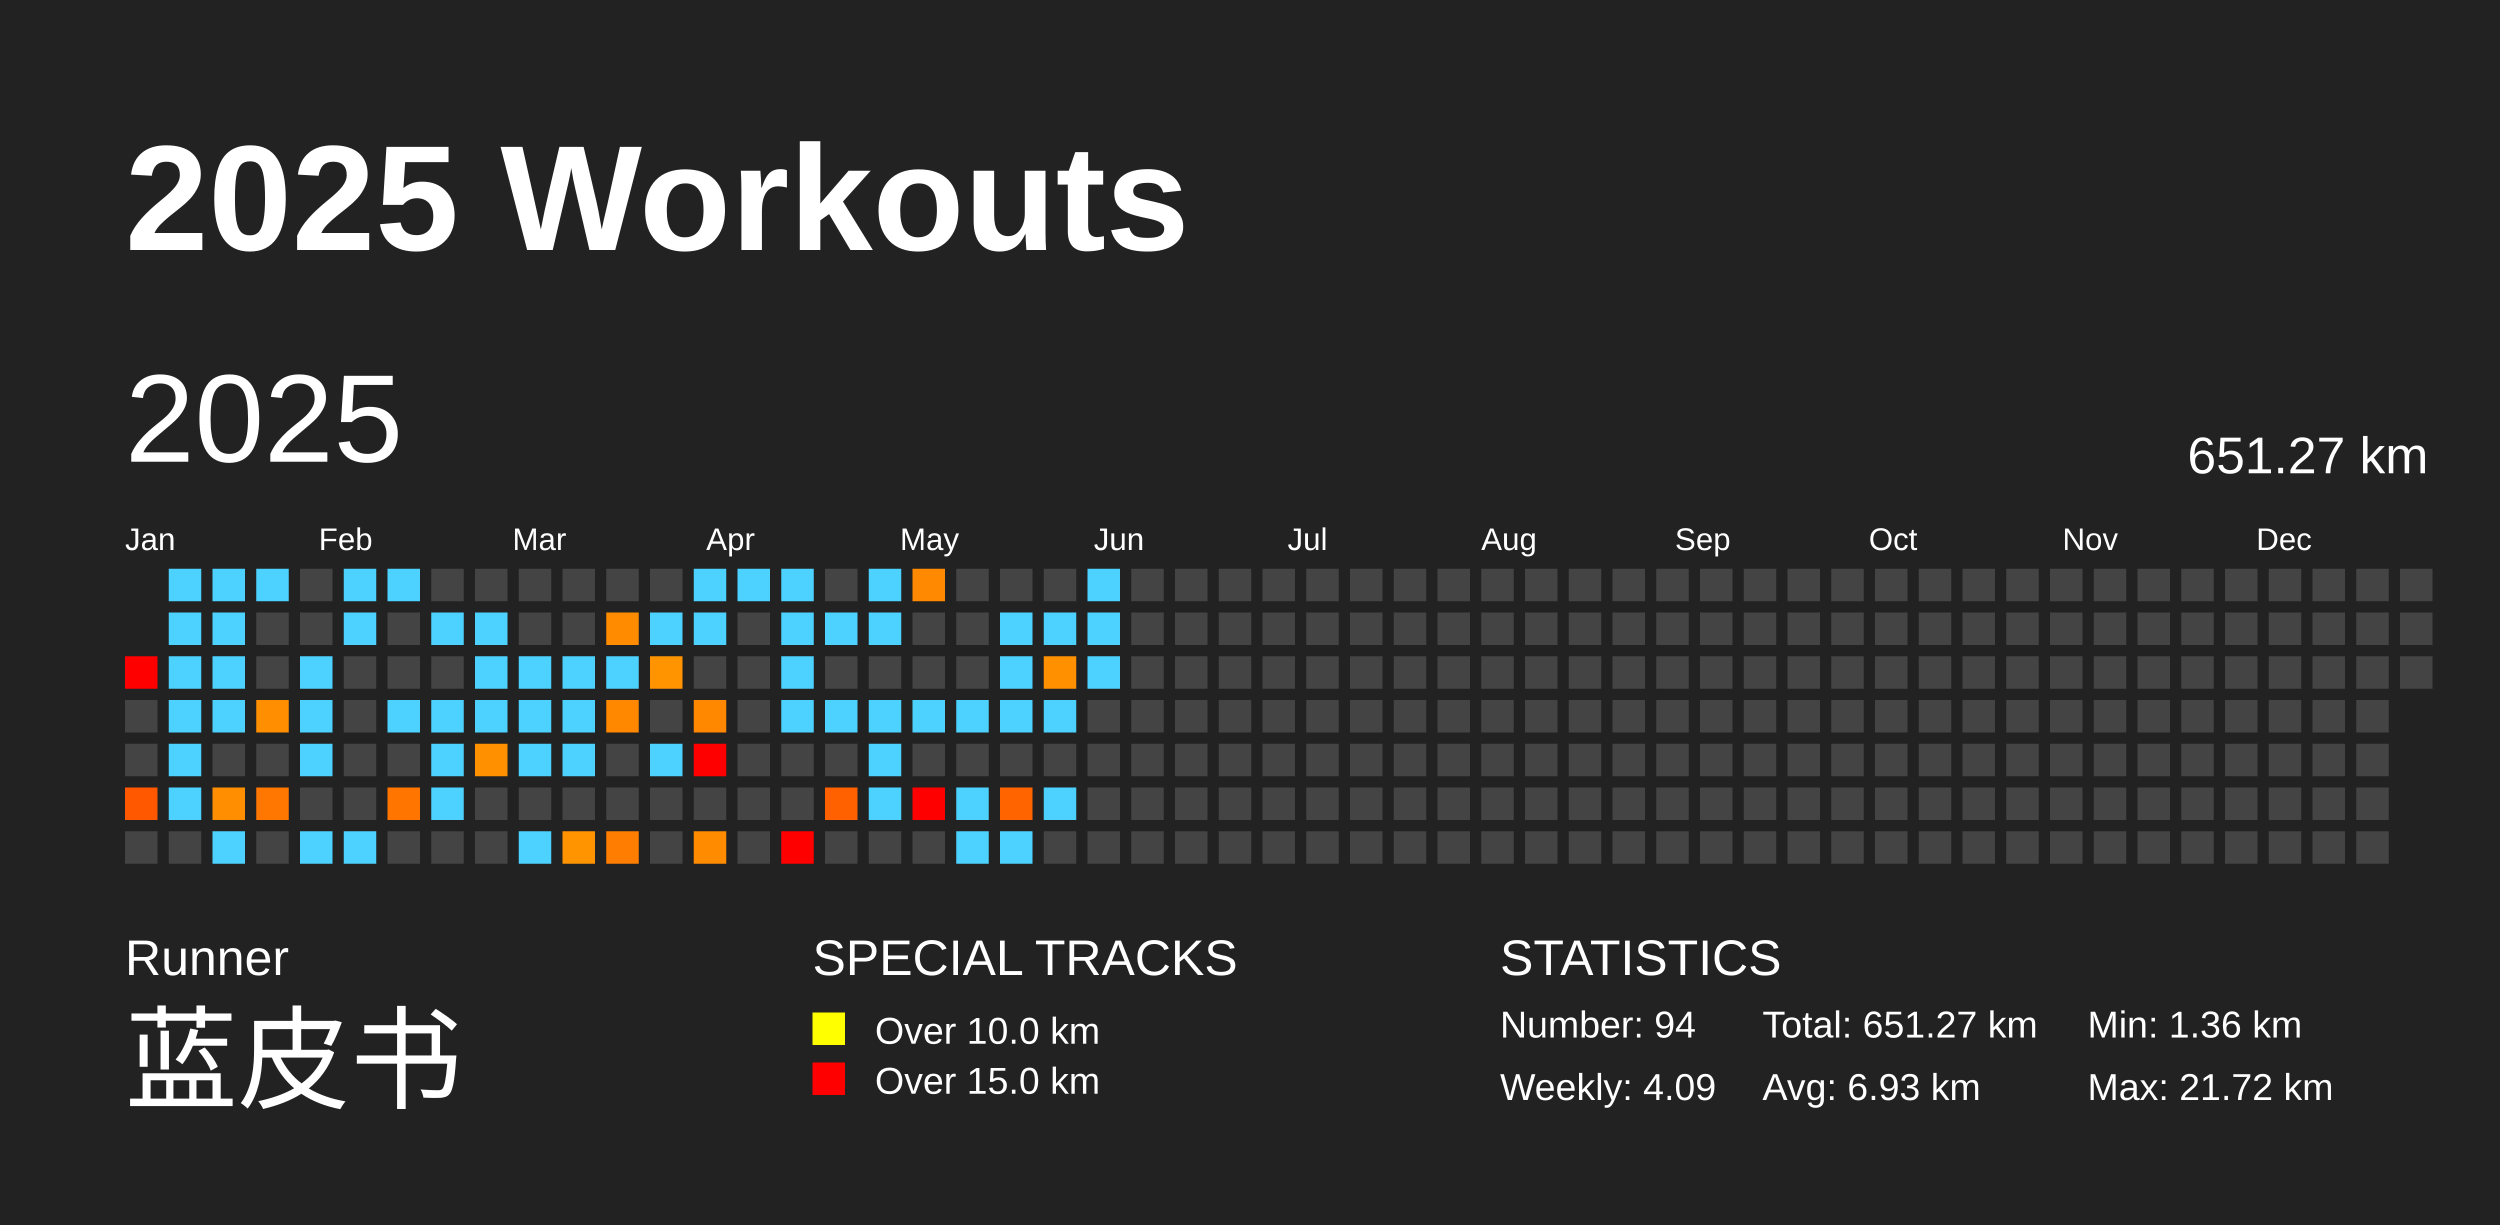
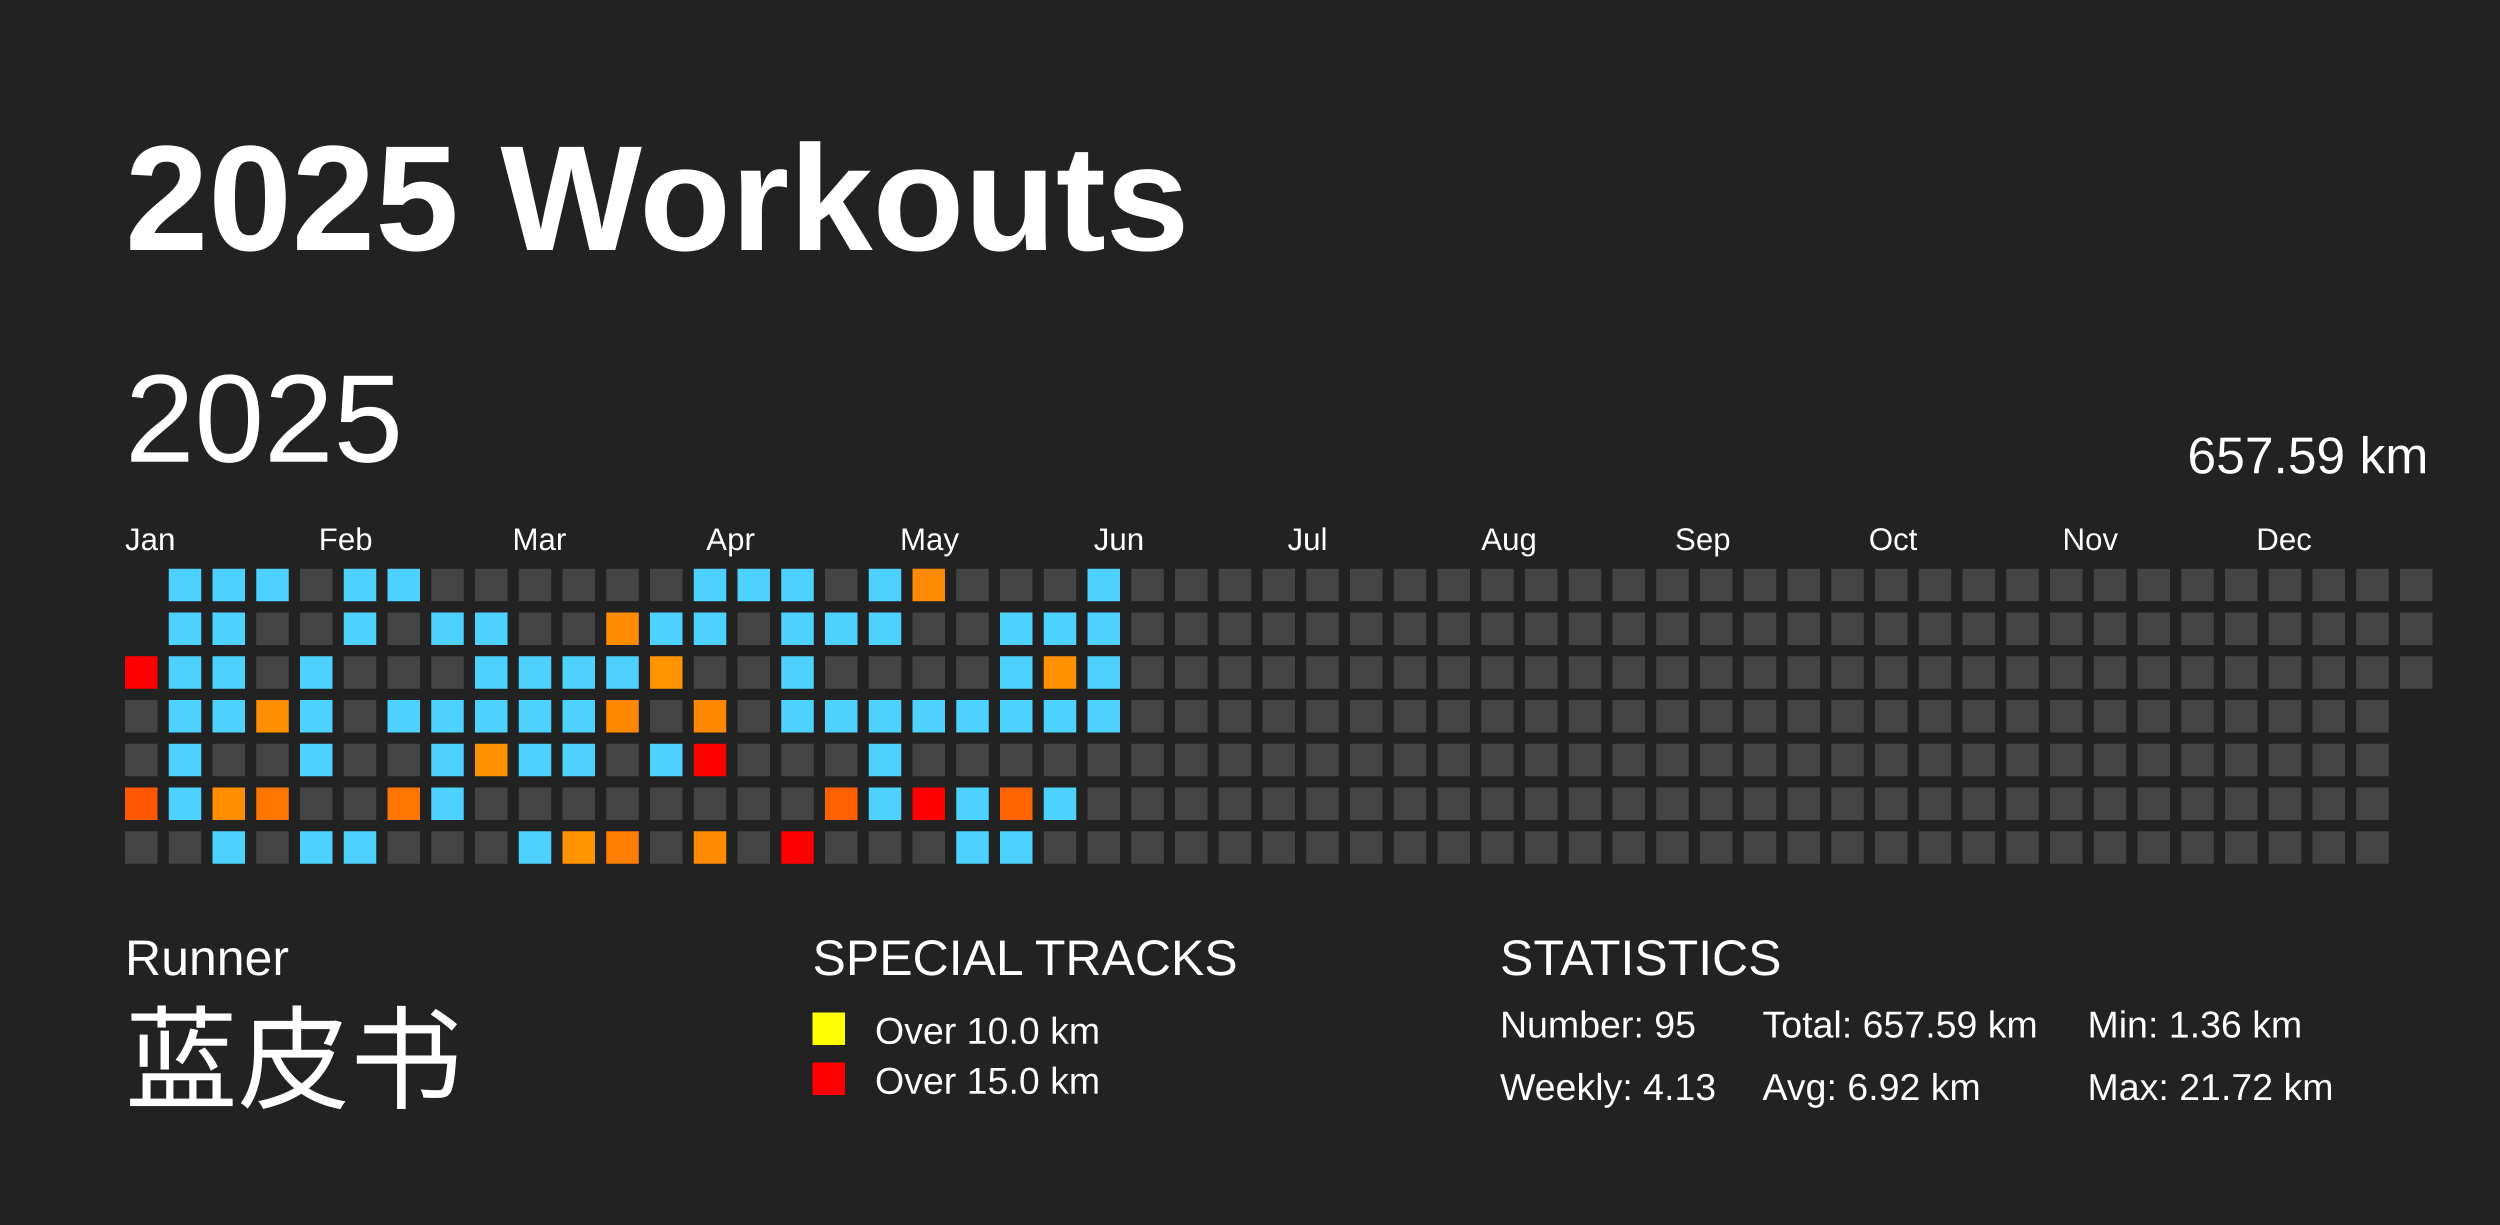
<svg xmlns="http://www.w3.org/2000/svg" baseProfile="full" height="98mm" version="1.1" viewBox="0,0,200,98" width="200mm">
  <defs />
  <rect fill="#222222" height="98" width="200" x="0" y="0" />
  <text fill="#FFFFFF" style="font-size:12px; font-family:Arial; font-weight:bold;" x="10" y="20">2025 Workouts</text>
  <text fill="#FFFFFF" style="font-size:4px; font-family:Arial" x="10" y="78">Runner</text>
  <text fill="#FFFFFF" style="font-size:9px; font-family:Arial" x="10" y="88">蓝皮书</text>
  <text fill="#FFFFFF" style="font-size:4px; font-family:Arial" x="65" y="78">SPECIAL TRACKS</text>
  <rect fill="yellow" height="2.6" width="2.6" x="65" y="81" />
  <text fill="#FFFFFF" style="font-size:3px; font-family:Arial" x="70" y="83.5">Over 10.0 km</text>
  <rect fill="red" height="2.6" width="2.6" x="65" y="85" />
  <text fill="#FFFFFF" style="font-size:3px; font-family:Arial" x="70" y="87.5">Over 15.0 km</text>
  <text fill="#FFFFFF" style="font-size:4px; font-family:Arial" x="120" y="78">STATISTICS</text>
-   <text fill="#FFFFFF" style="font-size:3px; font-family:Arial" x="120" y="83">Number: 94</text>
-   <text fill="#FFFFFF" style="font-size:3px; font-family:Arial" x="120" y="88">Weekly: 4.09</text>
-   <text fill="#FFFFFF" style="font-size:3px; font-family:Arial" x="141" y="83">Total: 651.27 km</text>
-   <text fill="#FFFFFF" style="font-size:3px; font-family:Arial" x="141" y="88">Avg: 6.93 km</text>
+   <text fill="#FFFFFF" style="font-size:3px; font-family:Arial" x="120" y="83">Number: 95</text>
+   <text fill="#FFFFFF" style="font-size:3px; font-family:Arial" x="120" y="88">Weekly: 4.13</text>
+   <text fill="#FFFFFF" style="font-size:3px; font-family:Arial" x="141" y="83">Total: 657.59 km</text>
+   <text fill="#FFFFFF" style="font-size:3px; font-family:Arial" x="141" y="88">Avg: 6.92 km</text>
  <text fill="#FFFFFF" style="font-size:3px; font-family:Arial" x="167" y="83">Min: 1.36 km</text>
  <text fill="#FFFFFF" style="font-size:3px; font-family:Arial" x="167" y="88">Max: 21.72 km</text>
  <text dominant-baseline="hanging" fill="#FFFFFF" style="font-size:10.0px; font-family:Arial;" x="10" y="30">2025</text>
-   <text dominant-baseline="hanging" fill="#FFFFFF" style="font-size:4.125px; font-family:Arial;" x="175" y="35">651.27 km</text>
+   <text dominant-baseline="hanging" fill="#FFFFFF" style="font-size:4.125px; font-family:Arial;" x="175" y="35">657.59 km</text>
  <text fill="#FFFFFF" style="font-size:2.5px; font-family:Arial" x="10.0" y="44">Jan</text>
  <text fill="#FFFFFF" style="font-size:2.5px; font-family:Arial" x="25.5" y="44">Feb</text>
  <text fill="#FFFFFF" style="font-size:2.5px; font-family:Arial" x="41.0" y="44">Mar</text>
  <text fill="#FFFFFF" style="font-size:2.5px; font-family:Arial" x="56.5" y="44">Apr</text>
  <text fill="#FFFFFF" style="font-size:2.5px; font-family:Arial" x="72.0" y="44">May</text>
  <text fill="#FFFFFF" style="font-size:2.5px; font-family:Arial" x="87.5" y="44">Jun</text>
  <text fill="#FFFFFF" style="font-size:2.5px; font-family:Arial" x="103.0" y="44">Jul</text>
  <text fill="#FFFFFF" style="font-size:2.5px; font-family:Arial" x="118.5" y="44">Aug</text>
  <text fill="#FFFFFF" style="font-size:2.5px; font-family:Arial" x="134.0" y="44">Sep</text>
  <text fill="#FFFFFF" style="font-size:2.5px; font-family:Arial" x="149.5" y="44">Oct</text>
  <text fill="#FFFFFF" style="font-size:2.5px; font-family:Arial" x="165.0" y="44">Nov</text>
  <text fill="#FFFFFF" style="font-size:2.5px; font-family:Arial" x="180.5" y="44">Dec</text>
  <rect fill="red" height="2.6" width="2.6" x="10.0" y="52.5" />
  <rect fill="#444444" height="2.6" width="2.6" x="10.0" y="56.0" />
  <rect fill="#444444" height="2.6" width="2.6" x="10.0" y="59.5" />
  <rect fill="#ff5800" height="2.6" width="2.6" x="10.0" y="63.0" />
  <rect fill="#444444" height="2.6" width="2.6" x="10.0" y="66.5" />
  <rect fill="#4dd2ff" height="2.6" width="2.6" x="13.5" y="45.5" />
  <rect fill="#4dd2ff" height="2.6" width="2.6" x="13.5" y="49.0" />
  <rect fill="#4dd2ff" height="2.6" width="2.6" x="13.5" y="52.5" />
  <rect fill="#4dd2ff" height="2.6" width="2.6" x="13.5" y="56.0" />
  <rect fill="#4dd2ff" height="2.6" width="2.6" x="13.5" y="59.5" />
  <rect fill="#4dd2ff" height="2.6" width="2.6" x="13.5" y="63.0" />
  <rect fill="#444444" height="2.6" width="2.6" x="13.5" y="66.5" />
  <rect fill="#4dd2ff" height="2.6" width="2.6" x="17.0" y="45.5" />
  <rect fill="#4dd2ff" height="2.6" width="2.6" x="17.0" y="49.0" />
  <rect fill="#4dd2ff" height="2.6" width="2.6" x="17.0" y="52.5" />
  <rect fill="#4dd2ff" height="2.6" width="2.6" x="17.0" y="56.0" />
  <rect fill="#444444" height="2.6" width="2.6" x="17.0" y="59.5" />
  <rect fill="#ff8f00" height="2.6" width="2.6" x="17.0" y="63.0" />
  <rect fill="#4dd2ff" height="2.6" width="2.6" x="17.0" y="66.5" />
  <rect fill="#4dd2ff" height="2.6" width="2.6" x="20.5" y="45.5" />
  <rect fill="#444444" height="2.6" width="2.6" x="20.5" y="49.0" />
  <rect fill="#444444" height="2.6" width="2.6" x="20.5" y="52.5" />
  <rect fill="#ff8f00" height="2.6" width="2.6" x="20.5" y="56.0" />
  <rect fill="#444444" height="2.6" width="2.6" x="20.5" y="59.5" />
  <rect fill="#ff7600" height="2.6" width="2.6" x="20.5" y="63.0" />
  <rect fill="#444444" height="2.6" width="2.6" x="20.5" y="66.5" />
  <rect fill="#444444" height="2.6" width="2.6" x="24.0" y="45.5" />
  <rect fill="#444444" height="2.6" width="2.6" x="24.0" y="49.0" />
  <rect fill="#4dd2ff" height="2.6" width="2.6" x="24.0" y="52.5" />
  <rect fill="#4dd2ff" height="2.6" width="2.6" x="24.0" y="56.0" />
  <rect fill="#4dd2ff" height="2.6" width="2.6" x="24.0" y="59.5" />
  <rect fill="#444444" height="2.6" width="2.6" x="24.0" y="63.0" />
  <rect fill="#4dd2ff" height="2.6" width="2.6" x="24.0" y="66.5" />
  <rect fill="#4dd2ff" height="2.6" width="2.6" x="27.5" y="45.5" />
  <rect fill="#4dd2ff" height="2.6" width="2.6" x="27.5" y="49.0" />
  <rect fill="#444444" height="2.6" width="2.6" x="27.5" y="52.5" />
  <rect fill="#444444" height="2.6" width="2.6" x="27.5" y="56.0" />
  <rect fill="#444444" height="2.6" width="2.6" x="27.5" y="59.5" />
  <rect fill="#444444" height="2.6" width="2.6" x="27.5" y="63.0" />
  <rect fill="#4dd2ff" height="2.6" width="2.6" x="27.5" y="66.5" />
  <rect fill="#4dd2ff" height="2.6" width="2.6" x="31.0" y="45.5" />
  <rect fill="#444444" height="2.6" width="2.6" x="31.0" y="49.0" />
  <rect fill="#444444" height="2.6" width="2.6" x="31.0" y="52.5" />
  <rect fill="#4dd2ff" height="2.6" width="2.6" x="31.0" y="56.0" />
  <rect fill="#444444" height="2.6" width="2.6" x="31.0" y="59.5" />
  <rect fill="#ff7500" height="2.6" width="2.6" x="31.0" y="63.0" />
  <rect fill="#444444" height="2.6" width="2.6" x="31.0" y="66.5" />
  <rect fill="#444444" height="2.6" width="2.6" x="34.5" y="45.5" />
  <rect fill="#4dd2ff" height="2.6" width="2.6" x="34.5" y="49.0" />
  <rect fill="#444444" height="2.6" width="2.6" x="34.5" y="52.5" />
  <rect fill="#4dd2ff" height="2.6" width="2.6" x="34.5" y="56.0" />
  <rect fill="#4dd2ff" height="2.6" width="2.6" x="34.5" y="59.5" />
  <rect fill="#4dd2ff" height="2.6" width="2.6" x="34.5" y="63.0" />
  <rect fill="#444444" height="2.6" width="2.6" x="34.5" y="66.5" />
  <rect fill="#444444" height="2.6" width="2.6" x="38.0" y="45.5" />
  <rect fill="#4dd2ff" height="2.6" width="2.6" x="38.0" y="49.0" />
  <rect fill="#4dd2ff" height="2.6" width="2.6" x="38.0" y="52.5" />
  <rect fill="#4dd2ff" height="2.6" width="2.6" x="38.0" y="56.0" />
  <rect fill="#ff9100" height="2.6" width="2.6" x="38.0" y="59.5" />
  <rect fill="#444444" height="2.6" width="2.6" x="38.0" y="63.0" />
  <rect fill="#444444" height="2.6" width="2.6" x="38.0" y="66.5" />
  <rect fill="#444444" height="2.6" width="2.6" x="41.5" y="45.5" />
  <rect fill="#444444" height="2.6" width="2.6" x="41.5" y="49.0" />
  <rect fill="#4dd2ff" height="2.6" width="2.6" x="41.5" y="52.5" />
  <rect fill="#4dd2ff" height="2.6" width="2.6" x="41.5" y="56.0" />
  <rect fill="#4dd2ff" height="2.6" width="2.6" x="41.5" y="59.5" />
  <rect fill="#444444" height="2.6" width="2.6" x="41.5" y="63.0" />
  <rect fill="#4dd2ff" height="2.6" width="2.6" x="41.5" y="66.5" />
  <rect fill="#444444" height="2.6" width="2.6" x="45.0" y="45.5" />
  <rect fill="#444444" height="2.6" width="2.6" x="45.0" y="49.0" />
  <rect fill="#4dd2ff" height="2.6" width="2.6" x="45.0" y="52.5" />
  <rect fill="#4dd2ff" height="2.6" width="2.6" x="45.0" y="56.0" />
  <rect fill="#4dd2ff" height="2.6" width="2.6" x="45.0" y="59.5" />
  <rect fill="#444444" height="2.6" width="2.6" x="45.0" y="63.0" />
  <rect fill="#ff9300" height="2.6" width="2.6" x="45.0" y="66.5" />
  <rect fill="#444444" height="2.6" width="2.6" x="48.5" y="45.5" />
  <rect fill="#ff8c00" height="2.6" width="2.6" x="48.5" y="49.0" />
  <rect fill="#4dd2ff" height="2.6" width="2.6" x="48.5" y="52.5" />
  <rect fill="#ff8800" height="2.6" width="2.6" x="48.5" y="56.0" />
  <rect fill="#444444" height="2.6" width="2.6" x="48.5" y="59.5" />
  <rect fill="#444444" height="2.6" width="2.6" x="48.5" y="63.0" />
  <rect fill="#ff7d00" height="2.6" width="2.6" x="48.5" y="66.5" />
  <rect fill="#444444" height="2.6" width="2.6" x="52.0" y="45.5" />
  <rect fill="#4dd2ff" height="2.6" width="2.6" x="52.0" y="49.0" />
  <rect fill="#ff9300" height="2.6" width="2.6" x="52.0" y="52.5" />
  <rect fill="#444444" height="2.6" width="2.6" x="52.0" y="56.0" />
  <rect fill="#4dd2ff" height="2.6" width="2.6" x="52.0" y="59.5" />
  <rect fill="#444444" height="2.6" width="2.6" x="52.0" y="63.0" />
  <rect fill="#444444" height="2.6" width="2.6" x="52.0" y="66.5" />
  <rect fill="#4dd2ff" height="2.6" width="2.6" x="55.5" y="45.5" />
  <rect fill="#4dd2ff" height="2.6" width="2.6" x="55.5" y="49.0" />
  <rect fill="#444444" height="2.6" width="2.6" x="55.5" y="52.5" />
  <rect fill="#ff8800" height="2.6" width="2.6" x="55.5" y="56.0" />
  <rect fill="red" height="2.6" width="2.6" x="55.5" y="59.5" />
  <rect fill="#444444" height="2.6" width="2.6" x="55.5" y="63.0" />
  <rect fill="#ff8c00" height="2.6" width="2.6" x="55.5" y="66.5" />
  <rect fill="#4dd2ff" height="2.6" width="2.6" x="59.0" y="45.5" />
  <rect fill="#444444" height="2.6" width="2.6" x="59.0" y="49.0" />
  <rect fill="#444444" height="2.6" width="2.6" x="59.0" y="52.5" />
  <rect fill="#444444" height="2.6" width="2.6" x="59.0" y="56.0" />
  <rect fill="#444444" height="2.6" width="2.6" x="59.0" y="59.5" />
  <rect fill="#444444" height="2.6" width="2.6" x="59.0" y="63.0" />
  <rect fill="#444444" height="2.6" width="2.6" x="59.0" y="66.5" />
  <rect fill="#4dd2ff" height="2.6" width="2.6" x="62.5" y="45.5" />
  <rect fill="#4dd2ff" height="2.6" width="2.6" x="62.5" y="49.0" />
  <rect fill="#4dd2ff" height="2.6" width="2.6" x="62.5" y="52.5" />
  <rect fill="#4dd2ff" height="2.6" width="2.6" x="62.5" y="56.0" />
  <rect fill="#444444" height="2.6" width="2.6" x="62.5" y="59.5" />
  <rect fill="#444444" height="2.6" width="2.6" x="62.5" y="63.0" />
  <rect fill="red" height="2.6" width="2.6" x="62.5" y="66.5" />
  <rect fill="#444444" height="2.6" width="2.6" x="66.0" y="45.5" />
  <rect fill="#4dd2ff" height="2.6" width="2.6" x="66.0" y="49.0" />
  <rect fill="#444444" height="2.6" width="2.6" x="66.0" y="52.5" />
  <rect fill="#4dd2ff" height="2.6" width="2.6" x="66.0" y="56.0" />
  <rect fill="#444444" height="2.6" width="2.6" x="66.0" y="59.5" />
  <rect fill="#ff6100" height="2.6" width="2.6" x="66.0" y="63.0" />
  <rect fill="#444444" height="2.6" width="2.6" x="66.0" y="66.5" />
  <rect fill="#4dd2ff" height="2.6" width="2.6" x="69.5" y="45.5" />
  <rect fill="#4dd2ff" height="2.6" width="2.6" x="69.5" y="49.0" />
  <rect fill="#444444" height="2.6" width="2.6" x="69.5" y="52.5" />
  <rect fill="#4dd2ff" height="2.6" width="2.6" x="69.5" y="56.0" />
  <rect fill="#4dd2ff" height="2.6" width="2.6" x="69.5" y="59.5" />
  <rect fill="#4dd2ff" height="2.6" width="2.6" x="69.5" y="63.0" />
  <rect fill="#444444" height="2.6" width="2.6" x="69.5" y="66.5" />
  <rect fill="#ff8900" height="2.6" width="2.6" x="73.0" y="45.5" />
  <rect fill="#444444" height="2.6" width="2.6" x="73.0" y="49.0" />
  <rect fill="#444444" height="2.6" width="2.6" x="73.0" y="52.5" />
  <rect fill="#4dd2ff" height="2.6" width="2.6" x="73.0" y="56.0" />
  <rect fill="#444444" height="2.6" width="2.6" x="73.0" y="59.5" />
  <rect fill="red" height="2.6" width="2.6" x="73.0" y="63.0" />
  <rect fill="#444444" height="2.6" width="2.6" x="73.0" y="66.5" />
  <rect fill="#444444" height="2.6" width="2.6" x="76.5" y="45.5" />
  <rect fill="#444444" height="2.6" width="2.6" x="76.5" y="49.0" />
  <rect fill="#444444" height="2.6" width="2.6" x="76.5" y="52.5" />
  <rect fill="#4dd2ff" height="2.6" width="2.6" x="76.5" y="56.0" />
  <rect fill="#444444" height="2.6" width="2.6" x="76.5" y="59.5" />
  <rect fill="#4dd2ff" height="2.6" width="2.6" x="76.5" y="63.0" />
  <rect fill="#4dd2ff" height="2.6" width="2.6" x="76.5" y="66.5" />
  <rect fill="#444444" height="2.6" width="2.6" x="80.0" y="45.5" />
  <rect fill="#4dd2ff" height="2.6" width="2.6" x="80.0" y="49.0" />
  <rect fill="#4dd2ff" height="2.6" width="2.6" x="80.0" y="52.5" />
  <rect fill="#4dd2ff" height="2.6" width="2.6" x="80.0" y="56.0" />
  <rect fill="#444444" height="2.6" width="2.6" x="80.0" y="59.5" />
  <rect fill="#ff6400" height="2.6" width="2.6" x="80.0" y="63.0" />
  <rect fill="#4dd2ff" height="2.6" width="2.6" x="80.0" y="66.5" />
  <rect fill="#444444" height="2.6" width="2.6" x="83.5" y="45.5" />
  <rect fill="#4dd2ff" height="2.6" width="2.6" x="83.5" y="49.0" />
  <rect fill="#ff9100" height="2.6" width="2.6" x="83.5" y="52.5" />
  <rect fill="#4dd2ff" height="2.6" width="2.6" x="83.5" y="56.0" />
  <rect fill="#444444" height="2.6" width="2.6" x="83.5" y="59.5" />
  <rect fill="#4dd2ff" height="2.6" width="2.6" x="83.5" y="63.0" />
  <rect fill="#444444" height="2.6" width="2.6" x="83.5" y="66.5" />
  <rect fill="#4dd2ff" height="2.6" width="2.6" x="87.0" y="45.5" />
  <rect fill="#4dd2ff" height="2.6" width="2.6" x="87.0" y="49.0" />
  <rect fill="#4dd2ff" height="2.6" width="2.6" x="87.0" y="52.5" />
-   <rect fill="#444444" height="2.6" width="2.6" x="87.0" y="56.0" />
+   <rect fill="#4dd2ff" height="2.6" width="2.6" x="87.0" y="56.0" />
  <rect fill="#444444" height="2.6" width="2.6" x="87.0" y="59.5" />
  <rect fill="#444444" height="2.6" width="2.6" x="87.0" y="63.0" />
  <rect fill="#444444" height="2.6" width="2.6" x="87.0" y="66.5" />
  <rect fill="#444444" height="2.6" width="2.6" x="90.5" y="45.5" />
  <rect fill="#444444" height="2.6" width="2.6" x="90.5" y="49.0" />
  <rect fill="#444444" height="2.6" width="2.6" x="90.5" y="52.5" />
  <rect fill="#444444" height="2.6" width="2.6" x="90.5" y="56.0" />
  <rect fill="#444444" height="2.6" width="2.6" x="90.5" y="59.5" />
  <rect fill="#444444" height="2.6" width="2.6" x="90.5" y="63.0" />
  <rect fill="#444444" height="2.6" width="2.6" x="90.5" y="66.5" />
  <rect fill="#444444" height="2.6" width="2.6" x="94.0" y="45.5" />
  <rect fill="#444444" height="2.6" width="2.6" x="94.0" y="49.0" />
  <rect fill="#444444" height="2.6" width="2.6" x="94.0" y="52.5" />
  <rect fill="#444444" height="2.6" width="2.6" x="94.0" y="56.0" />
  <rect fill="#444444" height="2.6" width="2.6" x="94.0" y="59.5" />
  <rect fill="#444444" height="2.6" width="2.6" x="94.0" y="63.0" />
  <rect fill="#444444" height="2.6" width="2.6" x="94.0" y="66.5" />
  <rect fill="#444444" height="2.6" width="2.6" x="97.5" y="45.5" />
  <rect fill="#444444" height="2.6" width="2.6" x="97.5" y="49.0" />
  <rect fill="#444444" height="2.6" width="2.6" x="97.5" y="52.5" />
  <rect fill="#444444" height="2.6" width="2.6" x="97.5" y="56.0" />
  <rect fill="#444444" height="2.6" width="2.6" x="97.5" y="59.5" />
  <rect fill="#444444" height="2.6" width="2.6" x="97.5" y="63.0" />
  <rect fill="#444444" height="2.6" width="2.6" x="97.5" y="66.5" />
  <rect fill="#444444" height="2.6" width="2.6" x="101.0" y="45.5" />
  <rect fill="#444444" height="2.6" width="2.6" x="101.0" y="49.0" />
  <rect fill="#444444" height="2.6" width="2.6" x="101.0" y="52.5" />
  <rect fill="#444444" height="2.6" width="2.6" x="101.0" y="56.0" />
  <rect fill="#444444" height="2.6" width="2.6" x="101.0" y="59.5" />
  <rect fill="#444444" height="2.6" width="2.6" x="101.0" y="63.0" />
  <rect fill="#444444" height="2.6" width="2.6" x="101.0" y="66.5" />
  <rect fill="#444444" height="2.6" width="2.6" x="104.5" y="45.5" />
  <rect fill="#444444" height="2.6" width="2.6" x="104.5" y="49.0" />
  <rect fill="#444444" height="2.6" width="2.6" x="104.5" y="52.5" />
  <rect fill="#444444" height="2.6" width="2.6" x="104.5" y="56.0" />
  <rect fill="#444444" height="2.6" width="2.6" x="104.5" y="59.5" />
  <rect fill="#444444" height="2.6" width="2.6" x="104.5" y="63.0" />
  <rect fill="#444444" height="2.6" width="2.6" x="104.5" y="66.5" />
  <rect fill="#444444" height="2.6" width="2.6" x="108.0" y="45.5" />
  <rect fill="#444444" height="2.6" width="2.6" x="108.0" y="49.0" />
  <rect fill="#444444" height="2.6" width="2.6" x="108.0" y="52.5" />
  <rect fill="#444444" height="2.6" width="2.6" x="108.0" y="56.0" />
  <rect fill="#444444" height="2.6" width="2.6" x="108.0" y="59.5" />
  <rect fill="#444444" height="2.6" width="2.6" x="108.0" y="63.0" />
  <rect fill="#444444" height="2.6" width="2.6" x="108.0" y="66.5" />
  <rect fill="#444444" height="2.6" width="2.6" x="111.5" y="45.5" />
  <rect fill="#444444" height="2.6" width="2.6" x="111.5" y="49.0" />
  <rect fill="#444444" height="2.6" width="2.6" x="111.5" y="52.5" />
  <rect fill="#444444" height="2.6" width="2.6" x="111.5" y="56.0" />
  <rect fill="#444444" height="2.6" width="2.6" x="111.5" y="59.5" />
  <rect fill="#444444" height="2.6" width="2.6" x="111.5" y="63.0" />
  <rect fill="#444444" height="2.6" width="2.6" x="111.5" y="66.5" />
  <rect fill="#444444" height="2.6" width="2.6" x="115.0" y="45.5" />
  <rect fill="#444444" height="2.6" width="2.6" x="115.0" y="49.0" />
  <rect fill="#444444" height="2.6" width="2.6" x="115.0" y="52.5" />
  <rect fill="#444444" height="2.6" width="2.6" x="115.0" y="56.0" />
  <rect fill="#444444" height="2.6" width="2.6" x="115.0" y="59.5" />
  <rect fill="#444444" height="2.6" width="2.6" x="115.0" y="63.0" />
  <rect fill="#444444" height="2.6" width="2.6" x="115.0" y="66.5" />
  <rect fill="#444444" height="2.6" width="2.6" x="118.5" y="45.5" />
  <rect fill="#444444" height="2.6" width="2.6" x="118.5" y="49.0" />
  <rect fill="#444444" height="2.6" width="2.6" x="118.5" y="52.5" />
  <rect fill="#444444" height="2.6" width="2.6" x="118.5" y="56.0" />
  <rect fill="#444444" height="2.6" width="2.6" x="118.5" y="59.5" />
  <rect fill="#444444" height="2.6" width="2.6" x="118.5" y="63.0" />
  <rect fill="#444444" height="2.6" width="2.6" x="118.5" y="66.5" />
  <rect fill="#444444" height="2.6" width="2.6" x="122.0" y="45.5" />
  <rect fill="#444444" height="2.6" width="2.6" x="122.0" y="49.0" />
  <rect fill="#444444" height="2.6" width="2.6" x="122.0" y="52.5" />
  <rect fill="#444444" height="2.6" width="2.6" x="122.0" y="56.0" />
  <rect fill="#444444" height="2.6" width="2.6" x="122.0" y="59.5" />
  <rect fill="#444444" height="2.6" width="2.6" x="122.0" y="63.0" />
  <rect fill="#444444" height="2.6" width="2.6" x="122.0" y="66.5" />
  <rect fill="#444444" height="2.6" width="2.6" x="125.5" y="45.5" />
  <rect fill="#444444" height="2.6" width="2.6" x="125.5" y="49.0" />
  <rect fill="#444444" height="2.6" width="2.6" x="125.5" y="52.5" />
  <rect fill="#444444" height="2.6" width="2.6" x="125.5" y="56.0" />
  <rect fill="#444444" height="2.6" width="2.6" x="125.5" y="59.5" />
  <rect fill="#444444" height="2.6" width="2.6" x="125.5" y="63.0" />
  <rect fill="#444444" height="2.6" width="2.6" x="125.5" y="66.5" />
  <rect fill="#444444" height="2.6" width="2.6" x="129.0" y="45.5" />
  <rect fill="#444444" height="2.6" width="2.6" x="129.0" y="49.0" />
  <rect fill="#444444" height="2.6" width="2.6" x="129.0" y="52.5" />
  <rect fill="#444444" height="2.6" width="2.6" x="129.0" y="56.0" />
  <rect fill="#444444" height="2.6" width="2.6" x="129.0" y="59.5" />
  <rect fill="#444444" height="2.6" width="2.6" x="129.0" y="63.0" />
  <rect fill="#444444" height="2.6" width="2.6" x="129.0" y="66.5" />
  <rect fill="#444444" height="2.6" width="2.6" x="132.5" y="45.5" />
  <rect fill="#444444" height="2.6" width="2.6" x="132.5" y="49.0" />
  <rect fill="#444444" height="2.6" width="2.6" x="132.5" y="52.5" />
  <rect fill="#444444" height="2.6" width="2.6" x="132.5" y="56.0" />
  <rect fill="#444444" height="2.6" width="2.6" x="132.5" y="59.5" />
  <rect fill="#444444" height="2.6" width="2.6" x="132.5" y="63.0" />
  <rect fill="#444444" height="2.6" width="2.6" x="132.5" y="66.5" />
  <rect fill="#444444" height="2.6" width="2.6" x="136.0" y="45.5" />
  <rect fill="#444444" height="2.6" width="2.6" x="136.0" y="49.0" />
  <rect fill="#444444" height="2.6" width="2.6" x="136.0" y="52.5" />
  <rect fill="#444444" height="2.6" width="2.6" x="136.0" y="56.0" />
  <rect fill="#444444" height="2.6" width="2.6" x="136.0" y="59.5" />
  <rect fill="#444444" height="2.6" width="2.6" x="136.0" y="63.0" />
  <rect fill="#444444" height="2.6" width="2.6" x="136.0" y="66.5" />
  <rect fill="#444444" height="2.6" width="2.6" x="139.5" y="45.5" />
  <rect fill="#444444" height="2.6" width="2.6" x="139.5" y="49.0" />
  <rect fill="#444444" height="2.6" width="2.6" x="139.5" y="52.5" />
  <rect fill="#444444" height="2.6" width="2.6" x="139.5" y="56.0" />
  <rect fill="#444444" height="2.6" width="2.6" x="139.5" y="59.5" />
  <rect fill="#444444" height="2.6" width="2.6" x="139.5" y="63.0" />
  <rect fill="#444444" height="2.6" width="2.6" x="139.5" y="66.5" />
  <rect fill="#444444" height="2.6" width="2.6" x="143.0" y="45.5" />
  <rect fill="#444444" height="2.6" width="2.6" x="143.0" y="49.0" />
  <rect fill="#444444" height="2.6" width="2.6" x="143.0" y="52.5" />
  <rect fill="#444444" height="2.6" width="2.6" x="143.0" y="56.0" />
  <rect fill="#444444" height="2.6" width="2.6" x="143.0" y="59.5" />
  <rect fill="#444444" height="2.6" width="2.6" x="143.0" y="63.0" />
  <rect fill="#444444" height="2.6" width="2.6" x="143.0" y="66.5" />
  <rect fill="#444444" height="2.6" width="2.6" x="146.5" y="45.5" />
  <rect fill="#444444" height="2.6" width="2.6" x="146.5" y="49.0" />
  <rect fill="#444444" height="2.6" width="2.6" x="146.5" y="52.5" />
  <rect fill="#444444" height="2.6" width="2.6" x="146.5" y="56.0" />
  <rect fill="#444444" height="2.6" width="2.6" x="146.5" y="59.5" />
  <rect fill="#444444" height="2.6" width="2.6" x="146.5" y="63.0" />
  <rect fill="#444444" height="2.6" width="2.6" x="146.5" y="66.5" />
  <rect fill="#444444" height="2.6" width="2.6" x="150.0" y="45.5" />
  <rect fill="#444444" height="2.6" width="2.6" x="150.0" y="49.0" />
  <rect fill="#444444" height="2.6" width="2.6" x="150.0" y="52.5" />
  <rect fill="#444444" height="2.6" width="2.6" x="150.0" y="56.0" />
  <rect fill="#444444" height="2.6" width="2.6" x="150.0" y="59.5" />
  <rect fill="#444444" height="2.6" width="2.6" x="150.0" y="63.0" />
  <rect fill="#444444" height="2.6" width="2.6" x="150.0" y="66.5" />
  <rect fill="#444444" height="2.6" width="2.6" x="153.5" y="45.5" />
  <rect fill="#444444" height="2.6" width="2.6" x="153.5" y="49.0" />
  <rect fill="#444444" height="2.6" width="2.6" x="153.5" y="52.5" />
  <rect fill="#444444" height="2.6" width="2.6" x="153.5" y="56.0" />
  <rect fill="#444444" height="2.6" width="2.6" x="153.5" y="59.5" />
  <rect fill="#444444" height="2.6" width="2.6" x="153.5" y="63.0" />
  <rect fill="#444444" height="2.6" width="2.6" x="153.5" y="66.5" />
  <rect fill="#444444" height="2.6" width="2.6" x="157.0" y="45.5" />
  <rect fill="#444444" height="2.6" width="2.6" x="157.0" y="49.0" />
  <rect fill="#444444" height="2.6" width="2.6" x="157.0" y="52.5" />
  <rect fill="#444444" height="2.6" width="2.6" x="157.0" y="56.0" />
  <rect fill="#444444" height="2.6" width="2.6" x="157.0" y="59.5" />
  <rect fill="#444444" height="2.6" width="2.6" x="157.0" y="63.0" />
  <rect fill="#444444" height="2.6" width="2.6" x="157.0" y="66.5" />
  <rect fill="#444444" height="2.6" width="2.6" x="160.5" y="45.5" />
  <rect fill="#444444" height="2.6" width="2.6" x="160.5" y="49.0" />
  <rect fill="#444444" height="2.6" width="2.6" x="160.5" y="52.5" />
  <rect fill="#444444" height="2.6" width="2.6" x="160.5" y="56.0" />
  <rect fill="#444444" height="2.6" width="2.6" x="160.5" y="59.5" />
  <rect fill="#444444" height="2.6" width="2.6" x="160.5" y="63.0" />
  <rect fill="#444444" height="2.6" width="2.6" x="160.5" y="66.5" />
  <rect fill="#444444" height="2.6" width="2.6" x="164.0" y="45.5" />
  <rect fill="#444444" height="2.6" width="2.6" x="164.0" y="49.0" />
  <rect fill="#444444" height="2.6" width="2.6" x="164.0" y="52.5" />
  <rect fill="#444444" height="2.6" width="2.6" x="164.0" y="56.0" />
  <rect fill="#444444" height="2.6" width="2.6" x="164.0" y="59.5" />
  <rect fill="#444444" height="2.6" width="2.6" x="164.0" y="63.0" />
  <rect fill="#444444" height="2.6" width="2.6" x="164.0" y="66.5" />
  <rect fill="#444444" height="2.6" width="2.6" x="167.5" y="45.5" />
  <rect fill="#444444" height="2.6" width="2.6" x="167.5" y="49.0" />
  <rect fill="#444444" height="2.6" width="2.6" x="167.5" y="52.5" />
  <rect fill="#444444" height="2.6" width="2.6" x="167.5" y="56.0" />
  <rect fill="#444444" height="2.6" width="2.6" x="167.5" y="59.5" />
  <rect fill="#444444" height="2.6" width="2.6" x="167.5" y="63.0" />
  <rect fill="#444444" height="2.6" width="2.6" x="167.5" y="66.5" />
  <rect fill="#444444" height="2.6" width="2.6" x="171.0" y="45.5" />
  <rect fill="#444444" height="2.6" width="2.6" x="171.0" y="49.0" />
  <rect fill="#444444" height="2.6" width="2.6" x="171.0" y="52.5" />
  <rect fill="#444444" height="2.6" width="2.6" x="171.0" y="56.0" />
  <rect fill="#444444" height="2.6" width="2.6" x="171.0" y="59.5" />
  <rect fill="#444444" height="2.6" width="2.6" x="171.0" y="63.0" />
  <rect fill="#444444" height="2.6" width="2.6" x="171.0" y="66.5" />
  <rect fill="#444444" height="2.6" width="2.6" x="174.5" y="45.5" />
  <rect fill="#444444" height="2.6" width="2.6" x="174.5" y="49.0" />
  <rect fill="#444444" height="2.6" width="2.6" x="174.5" y="52.5" />
  <rect fill="#444444" height="2.6" width="2.6" x="174.5" y="56.0" />
  <rect fill="#444444" height="2.6" width="2.6" x="174.5" y="59.5" />
  <rect fill="#444444" height="2.6" width="2.6" x="174.5" y="63.0" />
  <rect fill="#444444" height="2.6" width="2.6" x="174.5" y="66.5" />
  <rect fill="#444444" height="2.6" width="2.6" x="178.0" y="45.5" />
  <rect fill="#444444" height="2.6" width="2.6" x="178.0" y="49.0" />
  <rect fill="#444444" height="2.6" width="2.6" x="178.0" y="52.5" />
  <rect fill="#444444" height="2.6" width="2.6" x="178.0" y="56.0" />
  <rect fill="#444444" height="2.6" width="2.6" x="178.0" y="59.5" />
  <rect fill="#444444" height="2.6" width="2.6" x="178.0" y="63.0" />
  <rect fill="#444444" height="2.6" width="2.6" x="178.0" y="66.5" />
  <rect fill="#444444" height="2.6" width="2.6" x="181.5" y="45.5" />
  <rect fill="#444444" height="2.6" width="2.6" x="181.5" y="49.0" />
  <rect fill="#444444" height="2.6" width="2.6" x="181.5" y="52.5" />
  <rect fill="#444444" height="2.6" width="2.6" x="181.5" y="56.0" />
  <rect fill="#444444" height="2.6" width="2.6" x="181.5" y="59.5" />
  <rect fill="#444444" height="2.6" width="2.6" x="181.5" y="63.0" />
  <rect fill="#444444" height="2.6" width="2.6" x="181.5" y="66.5" />
  <rect fill="#444444" height="2.6" width="2.6" x="185.0" y="45.5" />
  <rect fill="#444444" height="2.6" width="2.6" x="185.0" y="49.0" />
  <rect fill="#444444" height="2.6" width="2.6" x="185.0" y="52.5" />
  <rect fill="#444444" height="2.6" width="2.6" x="185.0" y="56.0" />
  <rect fill="#444444" height="2.6" width="2.6" x="185.0" y="59.5" />
  <rect fill="#444444" height="2.6" width="2.6" x="185.0" y="63.0" />
  <rect fill="#444444" height="2.6" width="2.6" x="185.0" y="66.5" />
  <rect fill="#444444" height="2.6" width="2.6" x="188.5" y="45.5" />
  <rect fill="#444444" height="2.6" width="2.6" x="188.5" y="49.0" />
  <rect fill="#444444" height="2.6" width="2.6" x="188.5" y="52.5" />
  <rect fill="#444444" height="2.6" width="2.6" x="188.5" y="56.0" />
  <rect fill="#444444" height="2.6" width="2.6" x="188.5" y="59.5" />
  <rect fill="#444444" height="2.6" width="2.6" x="188.5" y="63.0" />
  <rect fill="#444444" height="2.6" width="2.6" x="188.5" y="66.5" />
  <rect fill="#444444" height="2.6" width="2.6" x="192.0" y="45.5" />
  <rect fill="#444444" height="2.6" width="2.6" x="192.0" y="49.0" />
  <rect fill="#444444" height="2.6" width="2.6" x="192.0" y="52.5" />
</svg>
